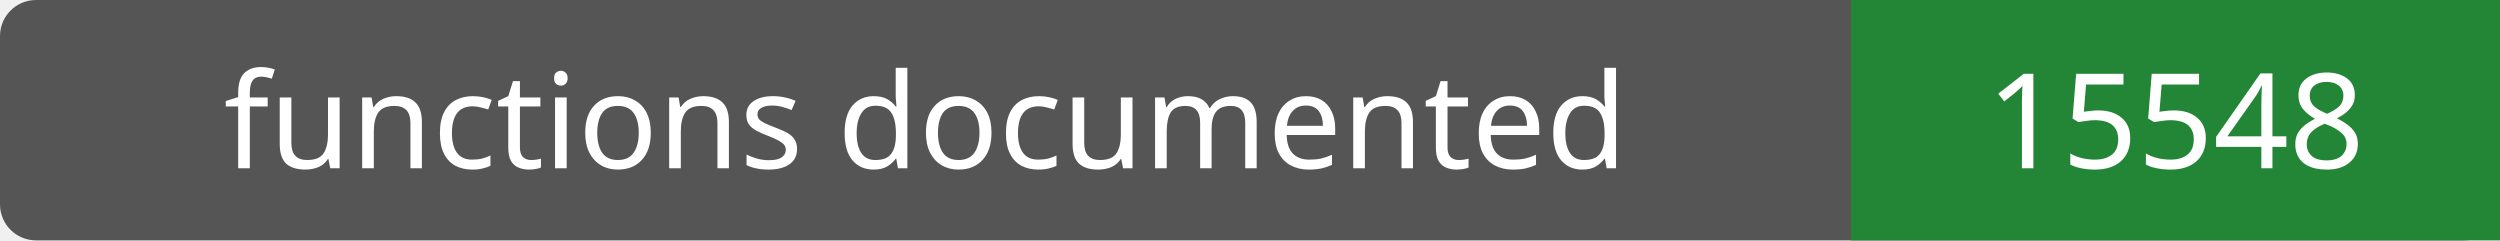
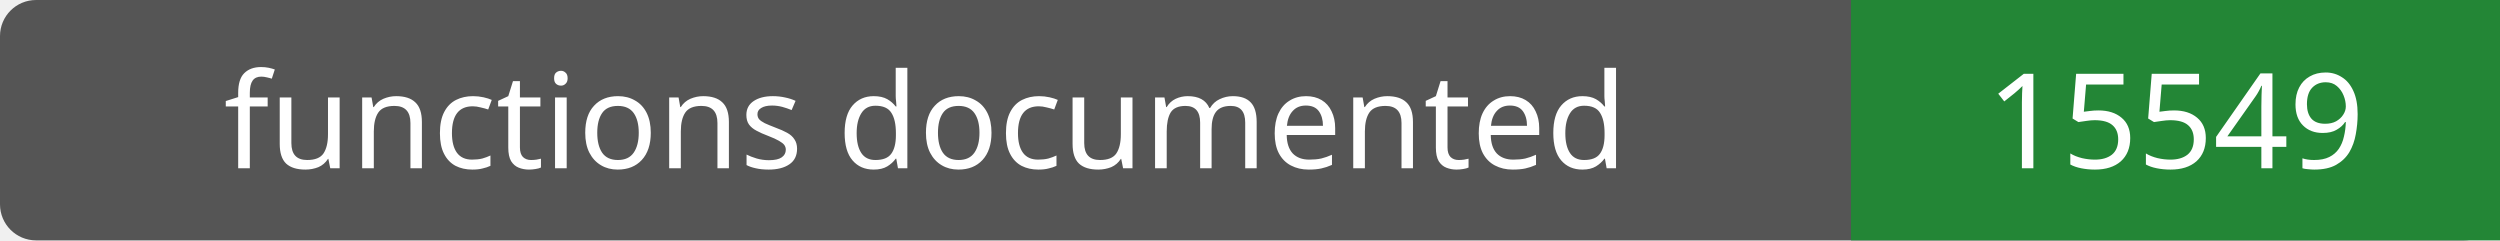
- <svg xmlns="http://www.w3.org/2000/svg" width="208" height="20" role="img" aria-label="functions documented: 15548">
+ <svg xmlns="http://www.w3.org/2000/svg" width="208" height="20" role="img" aria-label="functions documented: 15549">
  <rect width="208" height="20" rx="3" fill="#555" />
  <path fill="#238636" d="M154 0h54v20H154z" />
  <g fill="#fff" text-anchor="middle" font-family="Verdana,sans-serif" font-size="11">
    <text x="77.0" y="14">functions documented</text>
-     <text x="181.0" y="14">15548</text>
+     <text x="181.0" y="14">15549</text>
  </g>
</svg>
